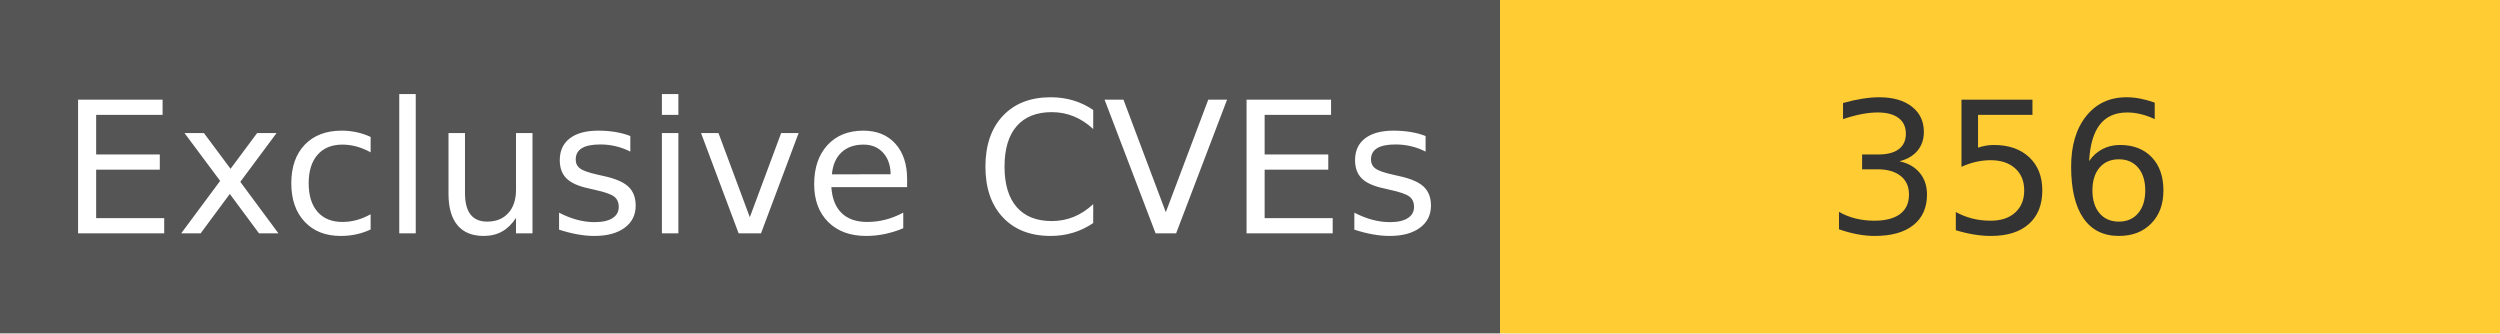
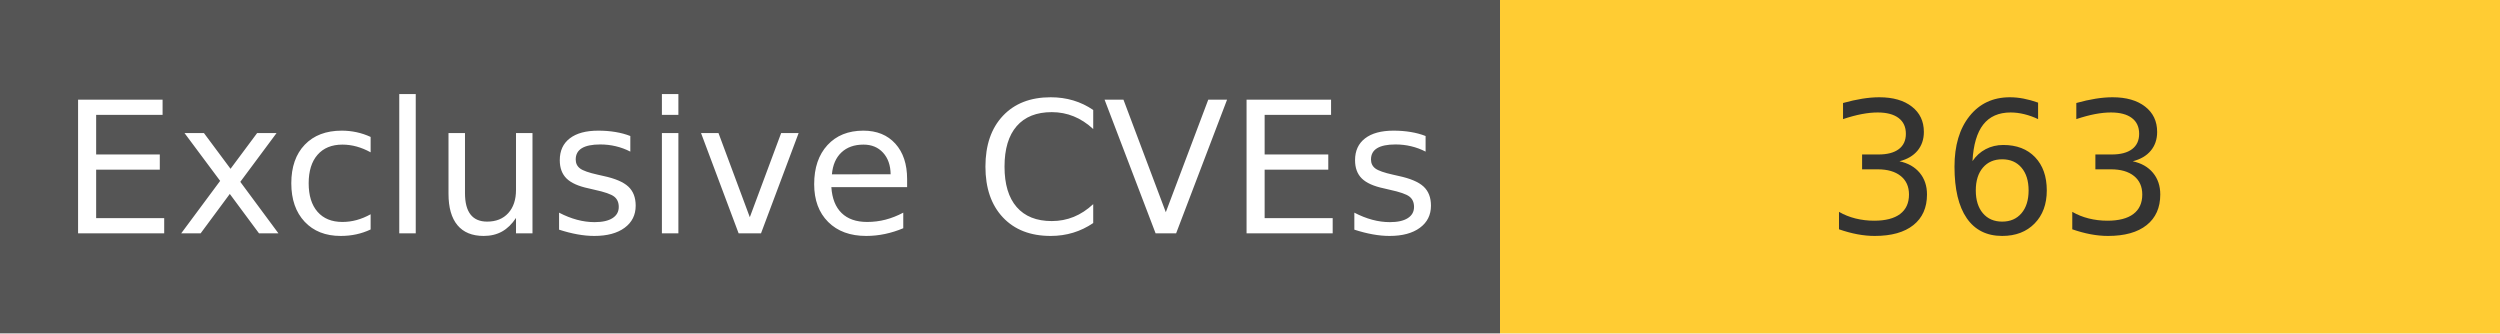
<svg xmlns="http://www.w3.org/2000/svg" width="150" height="20" role="img">
  <linearGradient id="s" x2="0" y2="100%">
    <stop offset="0" stop-color="#bbb" stop-opacity=".1" />
    <stop offset="1" stop-opacity=".1" />
  </linearGradient>
  <g>
    <rect width="90" height="20" fill="#555" />
    <rect x="90" width="267" height="20" fill="#ffcc33" />
  </g>
  <g fill="#fff" text-anchor="middle" font-family="Verdana,Geneva,DejaVu Sans,sans-serif" text-rendering="geometricPrecision" font-size="110">
    <text x="450" y="140" transform="scale(.1)" fill="#fff">
            Exclusive CVEs
        </text>
    <text x="1200" y="140" transform="scale(.1)" fill="#333">
-             356
+             363
        </text>
  </g>
</svg>
